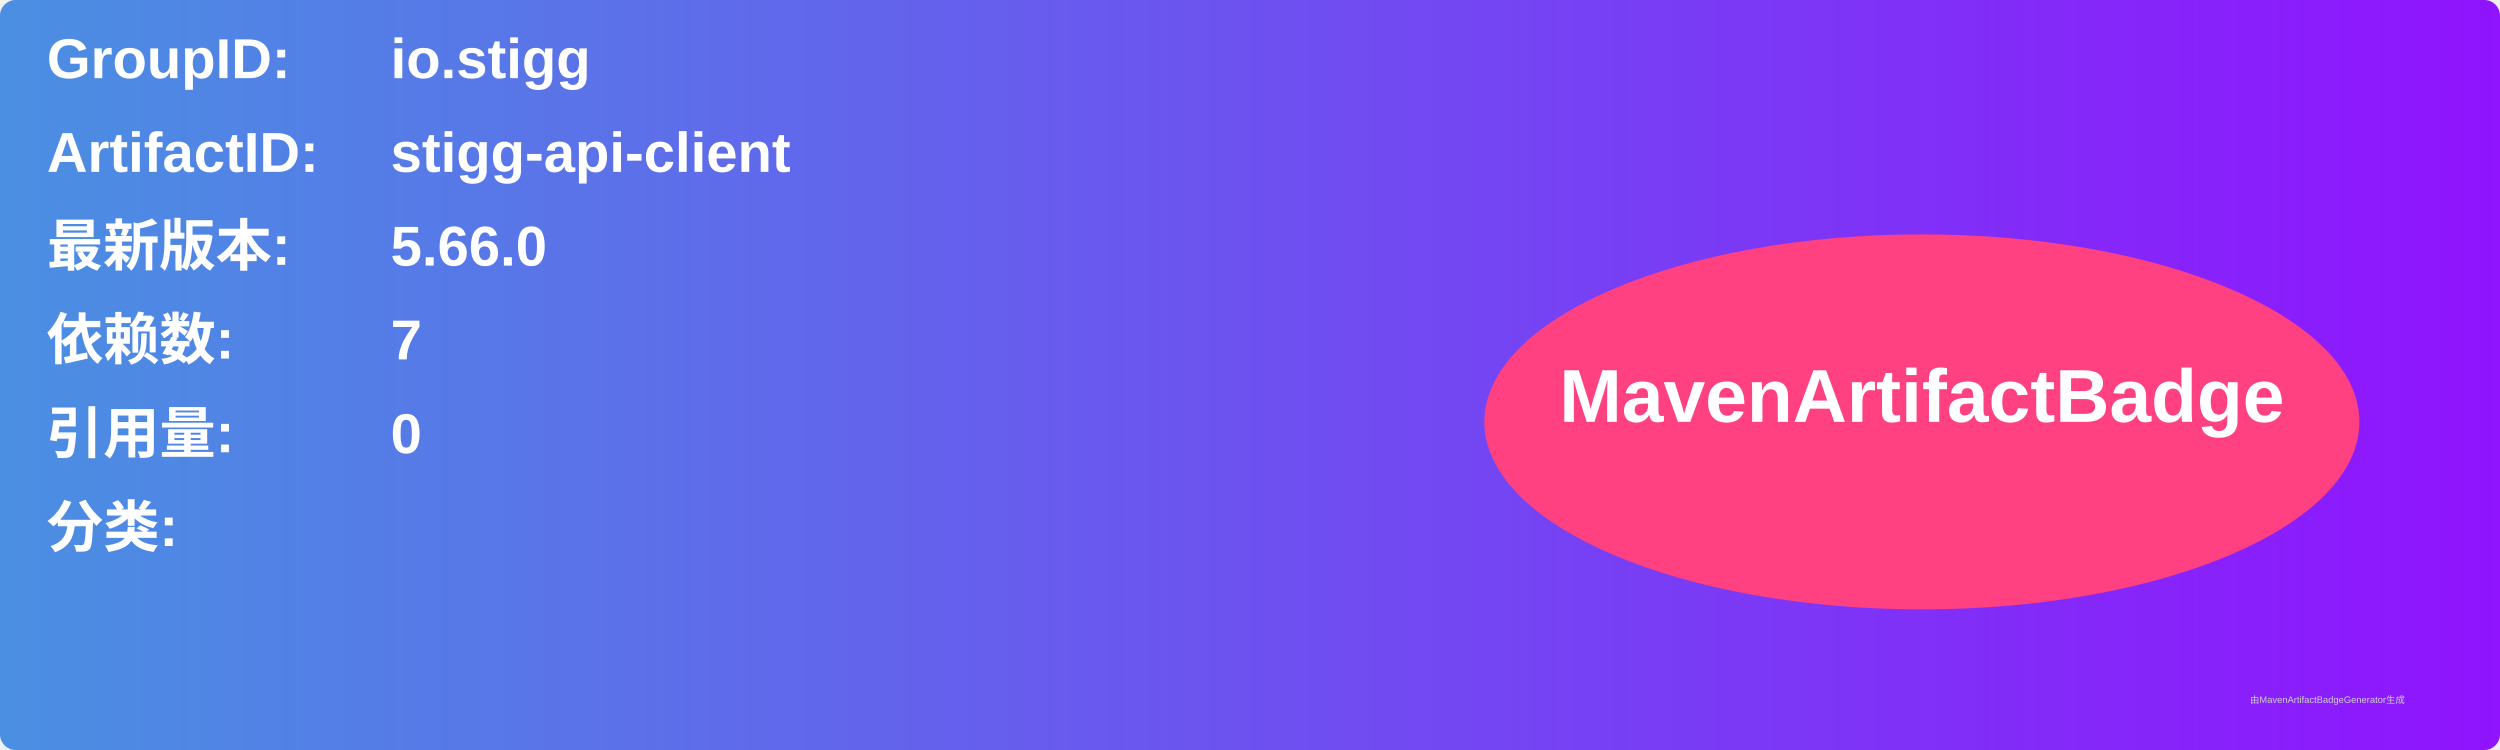
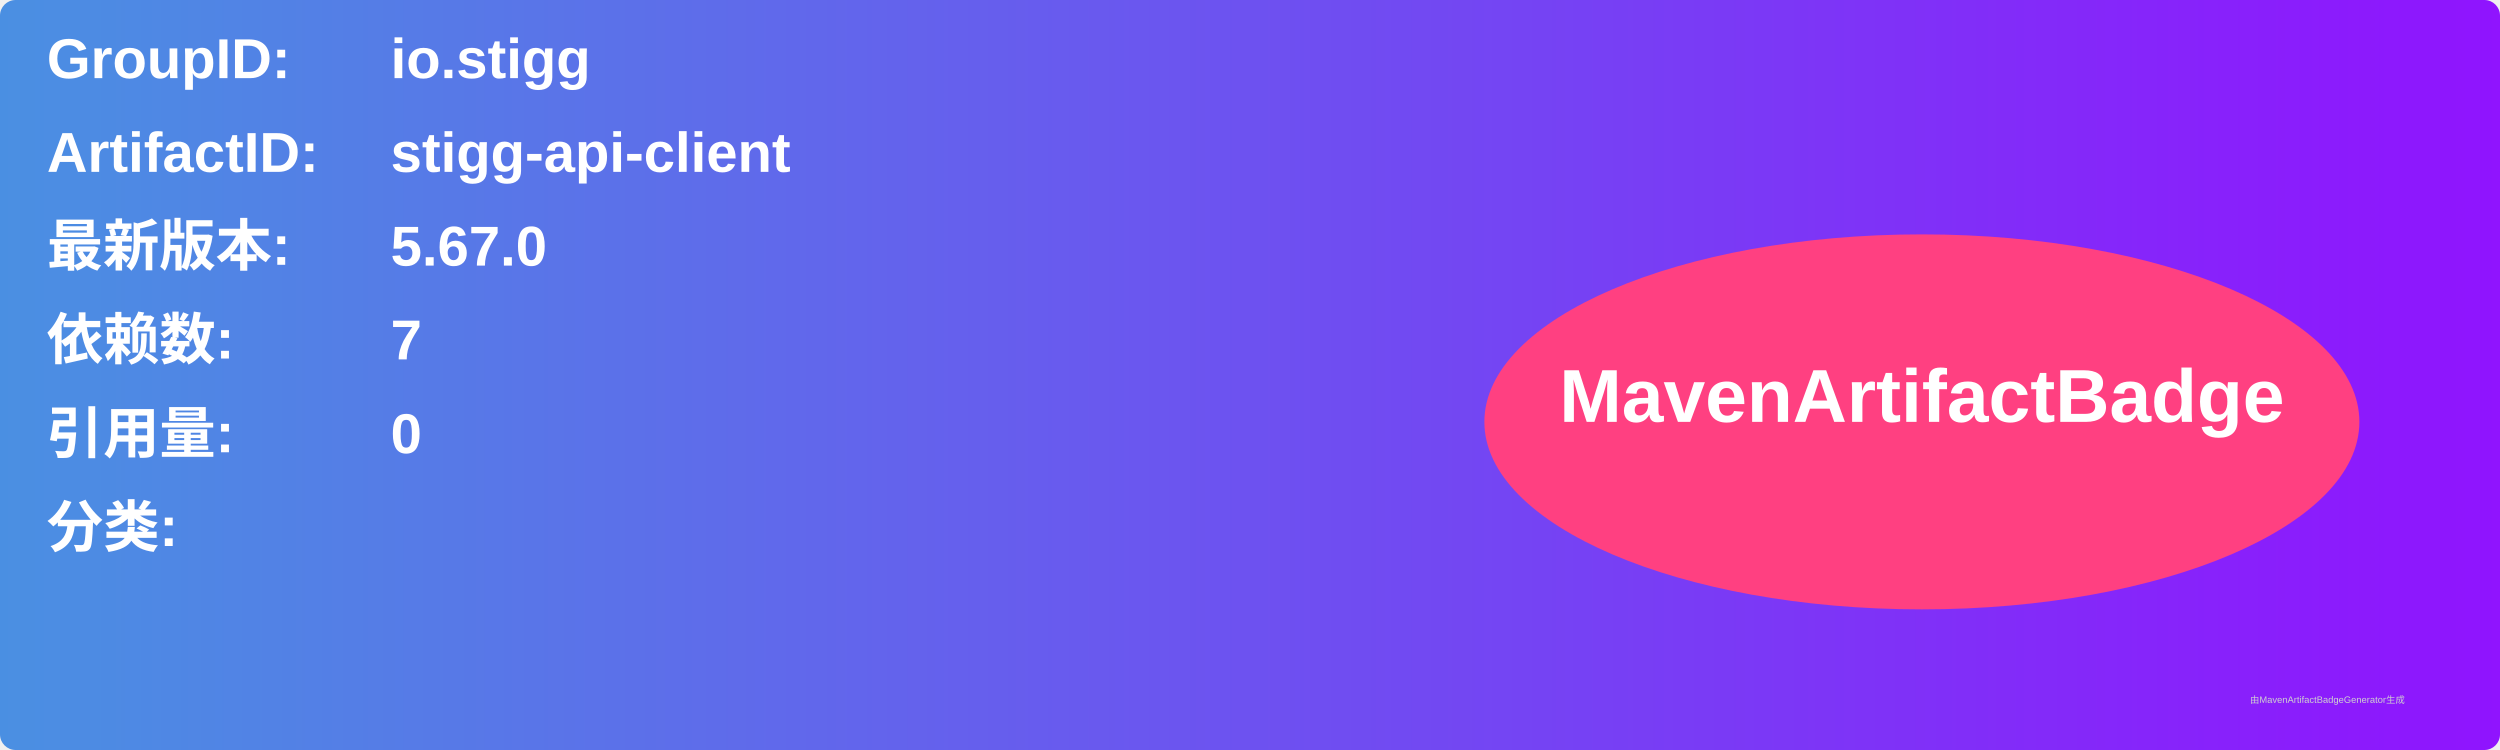
<svg xmlns="http://www.w3.org/2000/svg" width="800" height="240" viewBox="0 0 800 240">
  <linearGradient id="grad" x1="0%" y1="0%" x2="100%" y2="0%">
    <stop offset="0%" stop-color="#4a90e2" />
    <stop offset="100%" stop-color="#9013fe" />
  </linearGradient>
  <rect width="100%" height="100%" rx="5" ry="5" fill="url(#grad)" />
  <g transform="translate(15, 15)">
    <text x="0" y="10" font-family="Arial" font-size="18" fill="white" font-weight="bold" width="260">GroupID:</text>
    <text x="110" y="10" font-family="Arial" font-size="18" fill="white" font-weight="bold" width="460">io.stigg</text>
    <text x="0" y="40" font-family="Arial" font-size="18" fill="white" font-weight="bold" width="260">ArtifactID:</text>
    <text x="110" y="40" font-family="Arial" font-size="18" fill="white" font-weight="bold" width="460">stigg-api-client</text>
    <text x="0" y="70" font-family="Arial" font-size="18" fill="white" font-weight="bold">最新版本:</text>
    <text x="110" y="70" font-family="Arial" font-size="18" fill="white" font-weight="bold">
-       <tspan font-weight="bold">5.66.0</tspan>
+       <tspan font-weight="bold">5.67.0</tspan>
    </text>
    <text x="0" y="100" font-family="Arial" font-size="18" fill="white" font-weight="bold">依赖数: </text>
    <text x="110" y="100" font-family="Arial" font-size="18" fill="white">
      <tspan font-weight="bold">7</tspan>
    </text>
    <text x="0" y="130" font-family="Arial" font-size="18" fill="white" font-weight="bold">引用量: </text>
    <text x="110" y="130" font-family="Arial" font-size="18" fill="white">
      <tspan font-weight="bold">0</tspan>
    </text>
    <text x="0" y="160" font-family="Arial" font-size="18" fill="white" font-weight="bold">分类:</text>
    <text x="10" y="190" font-family="Arial" font-size="10" fill="white">
      <tspan font-weight="bold" />
    </text>
    <ellipse cx="600" cy="120" rx="140" ry="60" fill="#ff4081" />
    <text x="600" y="120" text-anchor="middle" font-family="Arial" font-size="24" fill="white" font-weight="bold">MavenArtifactBadge</text>
  </g>
  <text x="720" y="225" font-family="Arial" font-size="3" fill="#d0d0d0">由MavenArtifactBadgeGenerator生成</text>
</svg>
